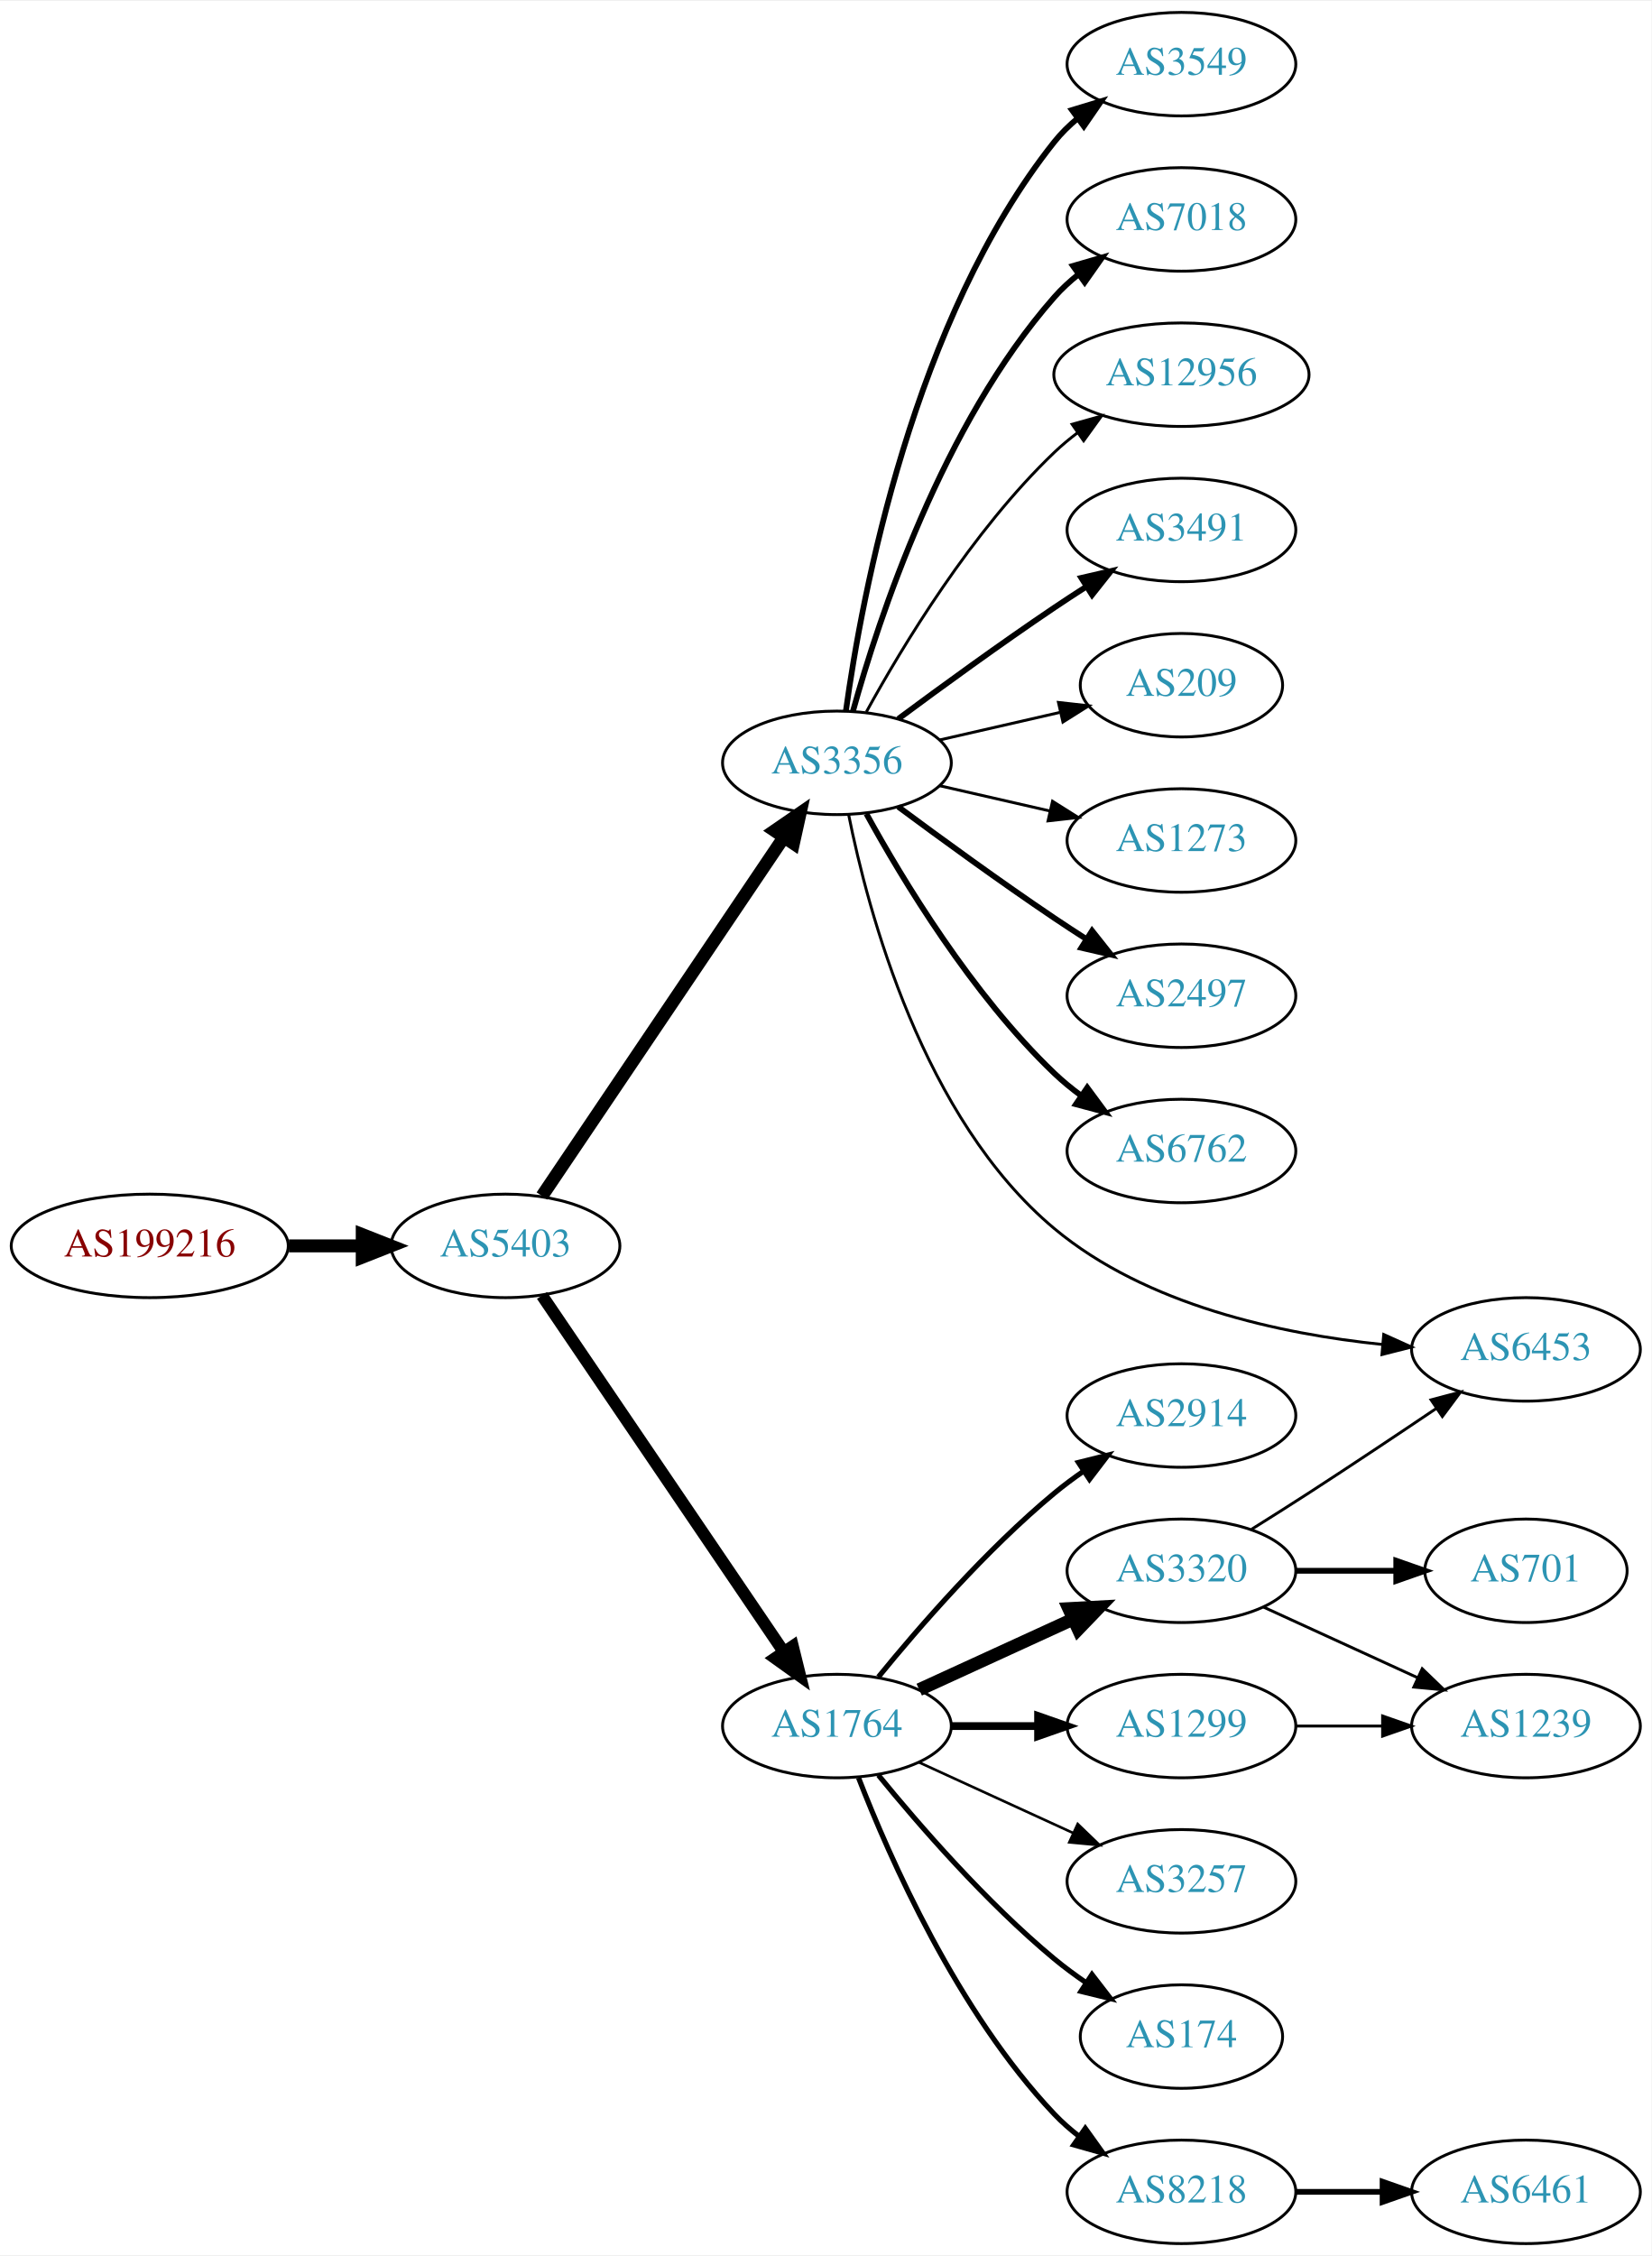
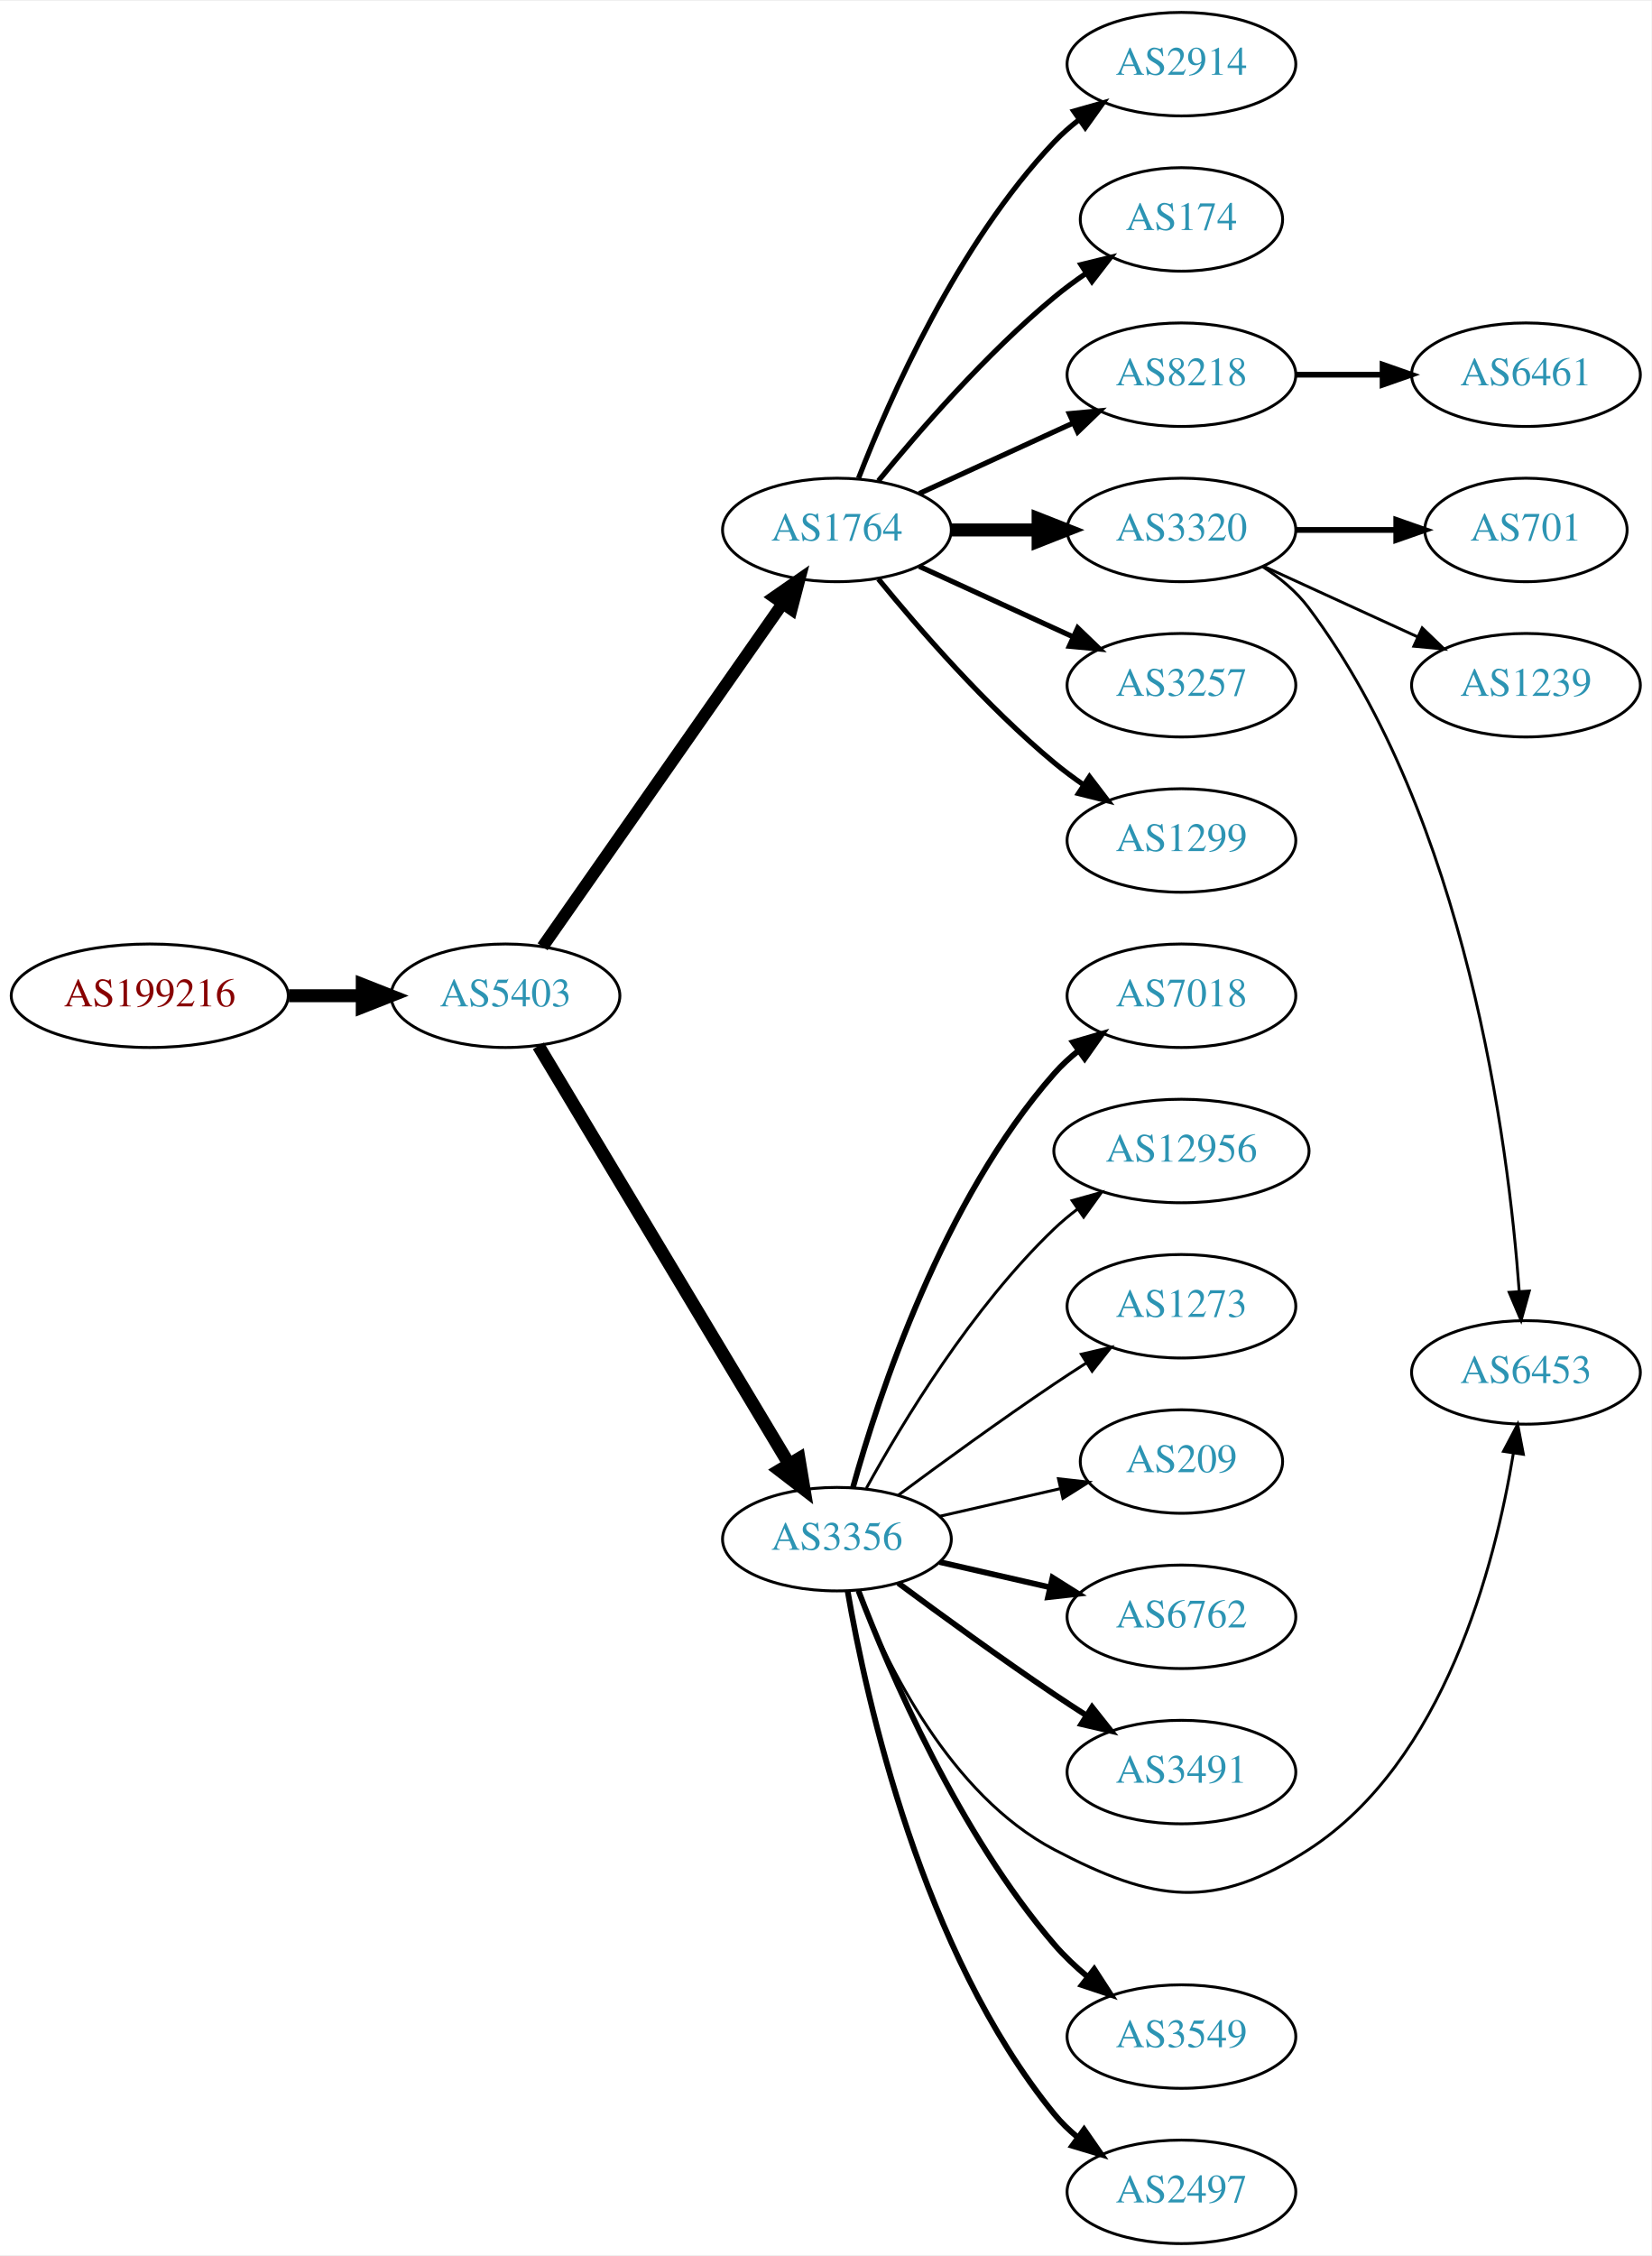
<svg xmlns="http://www.w3.org/2000/svg" xmlns:xlink="http://www.w3.org/1999/xlink" width="574pt" height="784pt" viewBox="0.00 0.00 574.46 784.00">
  <g id="graph0" class="graph" transform="scale(1 1) rotate(0) translate(4 780)">
    <polygon fill="white" stroke="none" points="-4,4 -4,-780 570.463,-780 570.463,4 -4,4" />
    <g id="node1" class="node">
      <g id="a_node1">
        <a xlink:href="/asn/199216" xlink:title="AS199216 ~ Compass-Verlag GmbH [AT]">
-           <ellipse fill="#ffffff" stroke="black" cx="48.096" cy="-347" rx="48.192" ry="18" />
-           <text text-anchor="middle" x="48.096" y="-343.3" font-family="Times,serif" font-size="14.00" fill="#880000">AS199216</text>
+           <ellipse fill="#ffffff" stroke="black" cx="48.096" cy="-434" rx="48.192" ry="18" />
+           <text text-anchor="middle" x="48.096" y="-430.3" font-family="Times,serif" font-size="14.00" fill="#880000">AS199216</text>
        </a>
      </g>
    </g>
    <g id="node2" class="node">
      <g id="a_node2">
        <a xlink:href="/asn/5403" xlink:title="AS5403 ~ AS5403 [AT]">
-           <ellipse fill="#ffffff" stroke="black" cx="171.838" cy="-347" rx="39.794" ry="18" />
-           <text text-anchor="middle" x="171.838" y="-343.3" font-family="Times,serif" font-size="14.00" fill="#2c94b3">AS5403</text>
+           <ellipse fill="#ffffff" stroke="black" cx="171.838" cy="-434" rx="39.794" ry="18" />
+           <text text-anchor="middle" x="171.838" y="-430.3" font-family="Times,serif" font-size="14.00" fill="#2c94b3">AS5403</text>
        </a>
      </g>
    </g>
    <g id="edge1" class="edge">
-       <path fill="none" stroke="black" stroke-width="4.5" d="M96.513,-347C104.867,-347 113.577,-347 121.969,-347" />
-       <polygon fill="black" stroke="black" stroke-width="4.5" points="122.004,-350.938 132.004,-347 122.004,-343.063 122.004,-350.938" />
+       <path fill="none" stroke="black" stroke-width="4.5" d="M96.513,-434C104.867,-434 113.577,-434 121.969,-434" />
+       <polygon fill="black" stroke="black" stroke-width="4.5" points="122.004,-437.938 132.004,-434 122.004,-430.063 122.004,-437.938" />
    </g>
    <g id="node3" class="node">
      <g id="a_node3">
-         <a xlink:href="/asn/3356" xlink:title="AS3356 ~ Level 3 Parent, LLC [US]">
-           <ellipse fill="#ffffff" stroke="black" cx="287.131" cy="-515" rx="39.794" ry="18" />
-           <text text-anchor="middle" x="287.131" y="-511.3" font-family="Times,serif" font-size="14.00" fill="#2c94b3">AS3356</text>
+         <a xlink:href="/asn/1764" xlink:title="AS1764 ~ NEXTLAYER-AS [AT]">
+           <ellipse fill="#ffffff" stroke="black" cx="287.131" cy="-596" rx="39.794" ry="18" />
+           <text text-anchor="middle" x="287.131" y="-592.3" font-family="Times,serif" font-size="14.00" fill="#2c94b3">AS1764</text>
        </a>
      </g>
    </g>
    <g id="edge2" class="edge">
-       <path fill="none" stroke="black" stroke-width="4.5" d="M184.536,-364.346C204.464,-393.898 245.108,-454.168 268.497,-488.852" />
-       <polygon fill="black" stroke="black" stroke-width="4.5" points="265.471,-491.407 274.327,-497.496 272.001,-487.004 265.471,-491.407" />
+       <path fill="none" stroke="black" stroke-width="4.219" d="M184.748,-451.031C204.67,-479.517 244.859,-536.985 268.209,-570.374" />
+       <polygon fill="black" stroke="black" stroke-width="4.219" points="265.283,-572.631 274.039,-578.71 271.333,-568.4 265.283,-572.631" />
    </g>
    <g id="node4" class="node">
      <g id="a_node4">
-         <a xlink:href="/asn/1764" xlink:title="AS1764 ~ NEXTLAYER-AS [AT]">
-           <ellipse fill="#ffffff" stroke="black" cx="287.131" cy="-180" rx="39.794" ry="18" />
-           <text text-anchor="middle" x="287.131" y="-176.3" font-family="Times,serif" font-size="14.00" fill="#2c94b3">AS1764</text>
+         <a xlink:href="/asn/3356" xlink:title="AS3356 ~ Level 3 Parent, LLC [US]">
+           <ellipse fill="#ffffff" stroke="black" cx="287.131" cy="-245" rx="39.794" ry="18" />
+           <text text-anchor="middle" x="287.131" y="-241.3" font-family="Times,serif" font-size="14.00" fill="#2c94b3">AS3356</text>
        </a>
      </g>
    </g>
    <g id="edge3" class="edge">
-       <path fill="none" stroke="black" stroke-width="4.219" d="M184.536,-329.757C204.464,-300.381 245.108,-240.47 268.497,-205.993" />
-       <polygon fill="black" stroke="black" stroke-width="4.219" points="271.768,-207.747 274.327,-197.399 265.658,-203.602 271.768,-207.747" />
+       <path fill="none" stroke="black" stroke-width="4.5" d="M183.293,-416.558C203.274,-383.225 246.98,-310.314 270.465,-271.134" />
+       <polygon fill="black" stroke="black" stroke-width="4.5" points="273.937,-273.001 275.701,-262.4 267.182,-268.952 273.937,-273.001" />
    </g>
    <g id="node5" class="node">
      <g id="a_node5">
-         <a xlink:href="/asn/2497" xlink:title="AS2497 ~ Internet Initiative Japan Inc. [JP]">
-           <ellipse fill="#ffffff" stroke="black" cx="406.973" cy="-434" rx="39.794" ry="18" />
-           <text text-anchor="middle" x="406.973" y="-430.3" font-family="Times,serif" font-size="14.00" fill="#2c94b3">AS2497</text>
+         <a xlink:href="/asn/1299" xlink:title="AS1299 ~ Telia Carrier [EU]">
+           <ellipse fill="#ffffff" stroke="black" cx="406.973" cy="-488" rx="39.794" ry="18" />
+           <text text-anchor="middle" x="406.973" y="-484.3" font-family="Times,serif" font-size="14.00" fill="#2c94b3">AS1299</text>
        </a>
      </g>
    </g>
    <g id="edge4" class="edge">
-       <path fill="none" stroke="black" stroke-width="2" d="M308.461,-499.723C323.324,-488.696 344.068,-473.593 362.777,-461 366.326,-458.611 370.077,-456.161 373.825,-453.758" />
-       <polygon fill="black" stroke="black" stroke-width="2" points="375.893,-456.591 382.474,-448.288 372.151,-450.675 375.893,-456.591" />
+       <path fill="none" stroke="black" stroke-width="1.8" d="M301.55,-578.935C315.665,-561.625 339.079,-534.655 362.777,-515 365.994,-512.332 369.494,-509.73 373.065,-507.259" />
+       <polygon fill="black" stroke="black" stroke-width="1.8" points="374.988,-510.183 381.421,-501.764 371.143,-504.334 374.988,-510.183" />
    </g>
    <g id="node6" class="node">
      <g id="a_node6">
-         <a xlink:href="/asn/6762" xlink:title="AS6762 ~ TELECOM ITALIA SPARKLE S.p.A. [IT]">
-           <ellipse fill="#ffffff" stroke="black" cx="406.973" cy="-380" rx="39.794" ry="18" />
-           <text text-anchor="middle" x="406.973" y="-376.3" font-family="Times,serif" font-size="14.00" fill="#2c94b3">AS6762</text>
+         <a xlink:href="/asn/2914" xlink:title="AS2914 ~ NTT America, Inc. [US]">
+           <ellipse fill="#ffffff" stroke="black" cx="406.973" cy="-758" rx="39.794" ry="18" />
+           <text text-anchor="middle" x="406.973" y="-754.3" font-family="Times,serif" font-size="14.00" fill="#2c94b3">AS2914</text>
        </a>
      </g>
    </g>
    <g id="edge5" class="edge">
-       <path fill="none" stroke="black" stroke-width="2" d="M297.372,-497.287C309.918,-474.439 334.095,-434.389 362.777,-407 365.646,-404.261 368.834,-401.653 372.144,-399.215" />
-       <polygon fill="black" stroke="black" stroke-width="2" points="374.207,-402.044 380.503,-393.523 370.267,-396.258 374.207,-402.044" />
+       <path fill="none" stroke="black" stroke-width="1.8" d="M294.654,-613.994C305.404,-641.728 329.062,-695.429 362.777,-731 365.363,-733.728 368.281,-736.294 371.349,-738.677" />
+       <polygon fill="black" stroke="black" stroke-width="1.8" points="369.503,-741.658 379.697,-744.543 373.527,-735.93 369.503,-741.658" />
    </g>
    <g id="node7" class="node">
      <g id="a_node7">
-         <a xlink:href="/asn/6453" xlink:title="AS6453 ~ TATA COMMUNICATIONS (AMERICA) INC [US]">
-           <ellipse fill="#ffffff" stroke="black" cx="526.816" cy="-311" rx="39.794" ry="18" />
-           <text text-anchor="middle" x="526.816" y="-307.3" font-family="Times,serif" font-size="14.00" fill="#2c94b3">AS6453</text>
+         <a xlink:href="/asn/174" xlink:title="AS174 ~ Cogent Communications [US]">
+           <ellipse fill="#ffffff" stroke="black" cx="406.973" cy="-704" rx="35.194" ry="18" />
+           <text text-anchor="middle" x="406.973" y="-700.3" font-family="Times,serif" font-size="14.00" fill="#2c94b3">AS174</text>
        </a>
      </g>
    </g>
    <g id="edge6" class="edge">
-       <path fill="none" stroke="black" d="M291.184,-497.094C297.867,-463.551 317.014,-391.201 362.777,-353 394.74,-326.32 441.608,-316.327 476.901,-312.711" />
-       <polygon fill="black" stroke="black" points="477.336,-316.187 486.988,-311.817 476.718,-309.214 477.336,-316.187" />
+       <path fill="none" stroke="black" stroke-width="1.8" d="M301.55,-613.065C315.665,-630.375 339.079,-657.345 362.777,-677 366.241,-679.872 370.033,-682.669 373.888,-685.308" />
+       <polygon fill="black" stroke="black" stroke-width="1.8" points="372.03,-688.275 382.32,-690.797 375.849,-682.408 372.03,-688.275" />
    </g>
    <g id="node8" class="node">
      <g id="a_node8">
-         <a xlink:href="/asn/3549" xlink:title="AS3549 ~ Level 3 Parent, LLC [US]">
-           <ellipse fill="#ffffff" stroke="black" cx="406.973" cy="-758" rx="39.794" ry="18" />
-           <text text-anchor="middle" x="406.973" y="-754.3" font-family="Times,serif" font-size="14.00" fill="#2c94b3">AS3549</text>
+         <a xlink:href="/asn/3320" xlink:title="AS3320 ~ DTAG [DE]">
+           <ellipse fill="#ffffff" stroke="black" cx="406.973" cy="-596" rx="39.794" ry="18" />
+           <text text-anchor="middle" x="406.973" y="-592.3" font-family="Times,serif" font-size="14.00" fill="#2c94b3">AS3320</text>
        </a>
      </g>
    </g>
    <g id="edge7" class="edge">
-       <path fill="none" stroke="black" stroke-width="2" d="M290.27,-533.17C295.77,-572.974 313.596,-669.233 362.777,-731 365.119,-733.94 367.873,-736.649 370.839,-739.121" />
-       <polygon fill="black" stroke="black" stroke-width="2" points="368.904,-742.042 379.045,-745.11 373.031,-736.388 368.904,-742.042" />
+       <path fill="none" stroke="black" stroke-width="4.5" d="M327.044,-596C336.597,-596 346.947,-596 356.909,-596" />
+       <polygon fill="black" stroke="black" stroke-width="4.5" points="357.102,-599.938 367.102,-596 357.102,-592.063 357.102,-599.938" />
    </g>
    <g id="node9" class="node">
      <g id="a_node9">
-         <a xlink:href="/asn/7018" xlink:title="AS7018 ~ AT&amp;T Services, Inc. [US]">
-           <ellipse fill="#ffffff" stroke="black" cx="406.973" cy="-704" rx="39.794" ry="18" />
-           <text text-anchor="middle" x="406.973" y="-700.3" font-family="Times,serif" font-size="14.00" fill="#2c94b3">AS7018</text>
+         <a xlink:href="/asn/8218" xlink:title="AS8218 ~ legacy Neotelecoms [FR]">
+           <ellipse fill="#ffffff" stroke="black" cx="406.973" cy="-650" rx="39.794" ry="18" />
+           <text text-anchor="middle" x="406.973" y="-646.3" font-family="Times,serif" font-size="14.00" fill="#2c94b3">AS8218</text>
        </a>
      </g>
    </g>
    <g id="edge8" class="edge">
-       <path fill="none" stroke="black" stroke-width="2" d="M292.704,-532.946C301.61,-564.995 323.894,-632.842 362.777,-677 365.261,-679.821 368.111,-682.449 371.137,-684.871" />
-       <polygon fill="black" stroke="black" stroke-width="2" points="369.254,-687.828 379.426,-690.791 373.322,-682.131 369.254,-687.828" />
+       <path fill="none" stroke="black" stroke-width="1.8" d="M315.76,-608.661C331.717,-615.973 351.987,-625.261 369.27,-633.181" />
+       <polygon fill="black" stroke="black" stroke-width="1.8" points="367.969,-636.435 378.518,-637.419 370.885,-630.071 367.969,-636.435" />
    </g>
    <g id="node10" class="node">
      <g id="a_node10">
-         <a xlink:href="/asn/12956" xlink:title="AS12956 ~ TELXIUS [ES]">
-           <ellipse fill="#ffffff" stroke="black" cx="406.973" cy="-650" rx="44.393" ry="18" />
-           <text text-anchor="middle" x="406.973" y="-646.3" font-family="Times,serif" font-size="14.00" fill="#2c94b3">AS12956</text>
+         <a xlink:href="/asn/3257" xlink:title="AS3257 ~ GTT [DE]">
+           <ellipse fill="#ffffff" stroke="black" cx="406.973" cy="-542" rx="39.794" ry="18" />
+           <text text-anchor="middle" x="406.973" y="-538.3" font-family="Times,serif" font-size="14.00" fill="#2c94b3">AS3257</text>
        </a>
      </g>
    </g>
    <g id="edge9" class="edge">
-       <path fill="none" stroke="black" d="M297.372,-532.713C309.918,-555.561 334.095,-595.611 362.777,-623 365.284,-625.393 368.035,-627.687 370.898,-629.855" />
-       <polygon fill="black" stroke="black" points="368.944,-632.759 379.148,-635.61 372.949,-627.018 368.944,-632.759" />
+       <path fill="none" stroke="black" stroke-width="1.8" d="M315.76,-583.339C331.717,-576.027 351.987,-566.739 369.27,-558.819" />
+       <polygon fill="black" stroke="black" stroke-width="1.8" points="370.885,-561.929 378.518,-554.581 367.969,-555.565 370.885,-561.929" />
    </g>
    <g id="node11" class="node">
      <g id="a_node11">
-         <a xlink:href="/asn/3491" xlink:title="AS3491 ~ PCCW Global, Inc. [US]">
-           <ellipse fill="#ffffff" stroke="black" cx="406.973" cy="-596" rx="39.794" ry="18" />
-           <text text-anchor="middle" x="406.973" y="-592.3" font-family="Times,serif" font-size="14.00" fill="#2c94b3">AS3491</text>
+         <a xlink:href="/asn/6762" xlink:title="AS6762 ~ TELECOM ITALIA SPARKLE S.p.A. [IT]">
+           <ellipse fill="#ffffff" stroke="black" cx="406.973" cy="-218" rx="39.794" ry="18" />
+           <text text-anchor="middle" x="406.973" y="-214.3" font-family="Times,serif" font-size="14.00" fill="#2c94b3">AS6762</text>
        </a>
      </g>
    </g>
    <g id="edge10" class="edge">
-       <path fill="none" stroke="black" stroke-width="2" d="M308.461,-530.277C323.324,-541.304 344.068,-556.407 362.777,-569 366.326,-571.389 370.077,-573.839 373.825,-576.242" />
-       <polygon fill="black" stroke="black" stroke-width="2" points="372.151,-579.325 382.474,-581.712 375.893,-573.409 372.151,-579.325" />
+       <path fill="none" stroke="black" stroke-width="2" d="M322.85,-237.045C334.85,-234.296 348.471,-231.175 361.164,-228.267" />
+       <polygon fill="black" stroke="black" stroke-width="2" points="362.129,-231.636 371.095,-225.991 360.566,-224.813 362.129,-231.636" />
    </g>
    <g id="node12" class="node">
      <g id="a_node12">
-         <a xlink:href="/asn/209" xlink:title="AS209 ~ CenturyLink Communications, LLC [US]">
-           <ellipse fill="#ffffff" stroke="black" cx="406.973" cy="-542" rx="35.194" ry="18" />
-           <text text-anchor="middle" x="406.973" y="-538.3" font-family="Times,serif" font-size="14.00" fill="#2c94b3">AS209</text>
+         <a xlink:href="/asn/6453" xlink:title="AS6453 ~ TATA COMMUNICATIONS (AMERICA) INC [US]">
+           <ellipse fill="#ffffff" stroke="black" cx="526.816" cy="-303" rx="39.794" ry="18" />
+           <text text-anchor="middle" x="526.816" y="-299.3" font-family="Times,serif" font-size="14.00" fill="#2c94b3">AS6453</text>
        </a>
      </g>
    </g>
    <g id="edge11" class="edge">
-       <path fill="none" stroke="black" d="M322.85,-522.955C335.943,-525.955 350.965,-529.396 364.606,-532.522" />
-       <polygon fill="black" stroke="black" points="364.184,-536.016 374.713,-534.838 365.747,-529.193 364.184,-536.016" />
+       <path fill="none" stroke="black" d="M294.355,-227.134C304.3,-201.707 326.444,-156.055 362.777,-137 397.569,-118.754 418.182,-115.665 451.17,-137 498.463,-167.588 516.086,-236.055 522.429,-274.825" />
+       <polygon fill="black" stroke="black" points="518.997,-275.542 523.934,-284.916 525.921,-274.509 518.997,-275.542" />
    </g>
    <g id="node13" class="node">
      <g id="a_node13">
-         <a xlink:href="/asn/1273" xlink:title="AS1273 ~ Vodafone Group PLC [EU]">
-           <ellipse fill="#ffffff" stroke="black" cx="406.973" cy="-488" rx="39.794" ry="18" />
-           <text text-anchor="middle" x="406.973" y="-484.3" font-family="Times,serif" font-size="14.00" fill="#2c94b3">AS1273</text>
+         <a xlink:href="/asn/3491" xlink:title="AS3491 ~ PCCW Global, Inc. [US]">
+           <ellipse fill="#ffffff" stroke="black" cx="406.973" cy="-164" rx="39.794" ry="18" />
+           <text text-anchor="middle" x="406.973" y="-160.3" font-family="Times,serif" font-size="14.00" fill="#2c94b3">AS3491</text>
        </a>
      </g>
    </g>
    <g id="edge12" class="edge">
-       <path fill="none" stroke="black" d="M322.85,-507.045C334.85,-504.296 348.471,-501.175 361.164,-498.267" />
-       <polygon fill="black" stroke="black" points="362.129,-501.636 371.095,-495.991 360.566,-494.813 362.129,-501.636" />
+       <path fill="none" stroke="black" stroke-width="2" d="M308.461,-229.723C323.324,-218.696 344.068,-203.593 362.777,-191 366.326,-188.611 370.077,-186.161 373.825,-183.758" />
+       <polygon fill="black" stroke="black" stroke-width="2" points="375.893,-186.591 382.474,-178.288 372.151,-180.675 375.893,-186.591" />
    </g>
    <g id="node14" class="node">
      <g id="a_node14">
-         <a xlink:href="/asn/3257" xlink:title="AS3257 ~ GTT [DE]">
-           <ellipse fill="#ffffff" stroke="black" cx="406.973" cy="-126" rx="39.794" ry="18" />
-           <text text-anchor="middle" x="406.973" y="-122.3" font-family="Times,serif" font-size="14.00" fill="#2c94b3">AS3257</text>
+         <a xlink:href="/asn/3549" xlink:title="AS3549 ~ Level 3 Parent, LLC [US]">
+           <ellipse fill="#ffffff" stroke="black" cx="406.973" cy="-72" rx="39.794" ry="18" />
+           <text text-anchor="middle" x="406.973" y="-68.3" font-family="Times,serif" font-size="14.00" fill="#2c94b3">AS3549</text>
        </a>
      </g>
    </g>
    <g id="edge13" class="edge">
-       <path fill="none" stroke="black" stroke-width="0.9" d="M315.76,-167.339C331.717,-160.027 351.987,-150.739 369.27,-142.819" />
-       <polygon fill="black" stroke="black" stroke-width="0.9" points="370.885,-145.929 378.518,-138.581 367.969,-139.565 370.885,-145.929" />
+       <path fill="none" stroke="black" stroke-width="2" d="M294.64,-226.985C305.527,-198.58 329.555,-142.648 362.777,-104 366.188,-100.032 370.177,-96.268 374.326,-92.807" />
+       <polygon fill="black" stroke="black" stroke-width="2" points="376.634,-95.447 382.395,-86.555 372.347,-89.914 376.634,-95.447" />
    </g>
    <g id="node15" class="node">
      <g id="a_node15">
-         <a xlink:href="/asn/174" xlink:title="AS174 ~ Cogent Communications [US]">
-           <ellipse fill="#ffffff" stroke="black" cx="406.973" cy="-72" rx="35.194" ry="18" />
-           <text text-anchor="middle" x="406.973" y="-68.3" font-family="Times,serif" font-size="14.00" fill="#2c94b3">AS174</text>
+         <a xlink:href="/asn/2497" xlink:title="AS2497 ~ Internet Initiative Japan Inc. [JP]">
+           <ellipse fill="#ffffff" stroke="black" cx="406.973" cy="-18" rx="39.794" ry="18" />
+           <text text-anchor="middle" x="406.973" y="-14.3" font-family="Times,serif" font-size="14.00" fill="#2c94b3">AS2497</text>
        </a>
      </g>
    </g>
    <g id="edge14" class="edge">
-       <path fill="none" stroke="black" stroke-width="1.8" d="M301.55,-162.935C315.665,-145.625 339.079,-118.655 362.777,-99 366.241,-96.128 370.033,-93.331 373.888,-90.692" />
-       <polygon fill="black" stroke="black" stroke-width="1.8" points="375.849,-93.592 382.32,-85.203 372.03,-87.725 375.849,-93.592" />
+       <path fill="none" stroke="black" stroke-width="2" d="M290.84,-227.039C297.29,-189.505 316.602,-101.556 362.777,-45 365.154,-42.089 367.933,-39.4 370.914,-36.94" />
+       <polygon fill="black" stroke="black" stroke-width="2" points="373.105,-39.674 379.141,-30.967 368.992,-34.01 373.105,-39.674" />
    </g>
    <g id="node16" class="node">
      <g id="a_node16">
-         <a xlink:href="/asn/1299" xlink:title="AS1299 ~ Telia Carrier [EU]">
-           <ellipse fill="#ffffff" stroke="black" cx="406.973" cy="-180" rx="39.794" ry="18" />
-           <text text-anchor="middle" x="406.973" y="-176.3" font-family="Times,serif" font-size="14.00" fill="#2c94b3">AS1299</text>
+         <a xlink:href="/asn/7018" xlink:title="AS7018 ~ AT&amp;T Services, Inc. [US]">
+           <ellipse fill="#ffffff" stroke="black" cx="406.973" cy="-434" rx="39.794" ry="18" />
+           <text text-anchor="middle" x="406.973" y="-430.3" font-family="Times,serif" font-size="14.00" fill="#2c94b3">AS7018</text>
        </a>
      </g>
    </g>
    <g id="edge15" class="edge">
-       <path fill="none" stroke="black" stroke-width="2.7" d="M327.044,-180C336.597,-180 346.947,-180 356.909,-180" />
-       <polygon fill="black" stroke="black" stroke-width="2.7" points="357.102,-183.5 367.102,-180 357.102,-176.5 357.102,-183.5" />
+       <path fill="none" stroke="black" stroke-width="2" d="M292.704,-262.946C301.61,-294.995 323.894,-362.842 362.777,-407 365.261,-409.821 368.111,-412.449 371.137,-414.871" />
+       <polygon fill="black" stroke="black" stroke-width="2" points="369.254,-417.828 379.426,-420.791 373.322,-412.131 369.254,-417.828" />
    </g>
    <g id="node17" class="node">
      <g id="a_node17">
-         <a xlink:href="/asn/2914" xlink:title="AS2914 ~ NTT America, Inc. [US]">
-           <ellipse fill="#ffffff" stroke="black" cx="406.973" cy="-288" rx="39.794" ry="18" />
-           <text text-anchor="middle" x="406.973" y="-284.3" font-family="Times,serif" font-size="14.00" fill="#2c94b3">AS2914</text>
+         <a xlink:href="/asn/12956" xlink:title="AS12956 ~ TELXIUS [ES]">
+           <ellipse fill="#ffffff" stroke="black" cx="406.973" cy="-380" rx="44.393" ry="18" />
+           <text text-anchor="middle" x="406.973" y="-376.3" font-family="Times,serif" font-size="14.00" fill="#2c94b3">AS12956</text>
        </a>
      </g>
    </g>
    <g id="edge16" class="edge">
-       <path fill="none" stroke="black" stroke-width="1.8" d="M301.55,-197.065C315.665,-214.375 339.079,-241.345 362.777,-261 365.994,-263.668 369.494,-266.27 373.065,-268.741" />
-       <polygon fill="black" stroke="black" stroke-width="1.8" points="371.143,-271.666 381.421,-274.236 374.988,-265.817 371.143,-271.666" />
+       <path fill="none" stroke="black" d="M297.372,-262.713C309.918,-285.561 334.095,-325.611 362.777,-353 365.284,-355.393 368.035,-357.687 370.898,-359.855" />
+       <polygon fill="black" stroke="black" points="368.944,-362.759 379.148,-365.61 372.949,-357.018 368.944,-362.759" />
    </g>
    <g id="node18" class="node">
      <g id="a_node18">
-         <a xlink:href="/asn/3320" xlink:title="AS3320 ~ DTAG [DE]">
-           <ellipse fill="#ffffff" stroke="black" cx="406.973" cy="-234" rx="39.794" ry="18" />
-           <text text-anchor="middle" x="406.973" y="-230.3" font-family="Times,serif" font-size="14.00" fill="#2c94b3">AS3320</text>
+         <a xlink:href="/asn/1273" xlink:title="AS1273 ~ Vodafone Group PLC [EU]">
+           <ellipse fill="#ffffff" stroke="black" cx="406.973" cy="-326" rx="39.794" ry="18" />
+           <text text-anchor="middle" x="406.973" y="-322.3" font-family="Times,serif" font-size="14.00" fill="#2c94b3">AS1273</text>
        </a>
      </g>
    </g>
    <g id="edge17" class="edge">
-       <path fill="none" stroke="black" stroke-width="4.5" d="M315.76,-192.661C331.717,-199.973 351.987,-209.261 369.27,-217.181" />
-       <polygon fill="black" stroke="black" stroke-width="4.5" points="367.786,-220.832 378.518,-221.419 371.067,-213.673 367.786,-220.832" />
+       <path fill="none" stroke="black" d="M308.461,-260.277C323.324,-271.304 344.068,-286.407 362.777,-299 366.326,-301.389 370.077,-303.839 373.825,-306.242" />
+       <polygon fill="black" stroke="black" points="372.151,-309.325 382.474,-311.712 375.893,-303.409 372.151,-309.325" />
    </g>
    <g id="node19" class="node">
      <g id="a_node19">
-         <a xlink:href="/asn/8218" xlink:title="AS8218 ~ legacy Neotelecoms [FR]">
-           <ellipse fill="#ffffff" stroke="black" cx="406.973" cy="-18" rx="39.794" ry="18" />
-           <text text-anchor="middle" x="406.973" y="-14.3" font-family="Times,serif" font-size="14.00" fill="#2c94b3">AS8218</text>
+         <a xlink:href="/asn/209" xlink:title="AS209 ~ CenturyLink Communications, LLC [US]">
+           <ellipse fill="#ffffff" stroke="black" cx="406.973" cy="-272" rx="35.194" ry="18" />
+           <text text-anchor="middle" x="406.973" y="-268.3" font-family="Times,serif" font-size="14.00" fill="#2c94b3">AS209</text>
        </a>
      </g>
    </g>
    <g id="edge18" class="edge">
-       <path fill="none" stroke="black" stroke-width="1.8" d="M294.654,-162.006C305.404,-134.272 329.062,-80.571 362.777,-45 365.363,-42.272 368.281,-39.706 371.349,-37.323" />
-       <polygon fill="black" stroke="black" stroke-width="1.8" points="373.527,-40.069 379.697,-31.457 369.503,-34.342 373.527,-40.069" />
+       <path fill="none" stroke="black" d="M322.85,-252.955C335.943,-255.955 350.965,-259.396 364.606,-262.522" />
+       <polygon fill="black" stroke="black" points="364.184,-266.016 374.713,-264.838 365.747,-259.193 364.184,-266.016" />
+     </g>
+     <g id="edge21" class="edge">
+       <path fill="none" stroke="black" d="M435.137,-583.292C441.119,-579.423 446.928,-574.663 451.17,-569 506.202,-495.527 520.67,-383.241 524.468,-331.24" />
+       <polygon fill="black" stroke="black" points="527.971,-331.3 525.127,-321.095 520.986,-330.847 527.971,-331.3" />
    </g>
    <g id="node20" class="node">
      <g id="a_node20">
        <a xlink:href="/asn/1239" xlink:title="AS1239 ~ Sprint [US]">
-           <ellipse fill="#ffffff" stroke="black" cx="526.816" cy="-180" rx="39.794" ry="18" />
-           <text text-anchor="middle" x="526.816" y="-176.3" font-family="Times,serif" font-size="14.00" fill="#2c94b3">AS1239</text>
+           <ellipse fill="#ffffff" stroke="black" cx="526.816" cy="-542" rx="39.794" ry="18" />
+           <text text-anchor="middle" x="526.816" y="-538.3" font-family="Times,serif" font-size="14.00" fill="#2c94b3">AS1239</text>
        </a>
      </g>
    </g>
    <g id="edge19" class="edge">
-       <path fill="none" stroke="black" d="M446.886,-180C456.439,-180 466.789,-180 476.752,-180" />
-       <polygon fill="black" stroke="black" points="476.944,-183.5 486.944,-180 476.944,-176.5 476.944,-183.5" />
-     </g>
-     <g id="edge22" class="edge">
-       <path fill="none" stroke="black" d="M431.373,-248.439C437.815,-252.465 444.785,-256.868 451.17,-261 465.886,-270.525 482.067,-281.322 495.591,-290.44" />
-       <polygon fill="black" stroke="black" points="493.807,-293.459 504.052,-296.159 497.727,-287.659 493.807,-293.459" />
-     </g>
-     <g id="edge21" class="edge">
-       <path fill="none" stroke="black" d="M435.602,-221.339C451.559,-214.027 471.83,-204.739 489.113,-196.819" />
-       <polygon fill="black" stroke="black" points="490.727,-199.929 498.36,-192.581 487.811,-193.565 490.727,-199.929" />
+       <path fill="none" stroke="black" d="M435.602,-583.339C451.559,-576.027 471.83,-566.739 489.113,-558.819" />
+       <polygon fill="black" stroke="black" points="490.727,-561.929 498.36,-554.581 487.811,-555.565 490.727,-561.929" />
    </g>
    <g id="node21" class="node">
      <g id="a_node21">
        <a xlink:href="/asn/701" xlink:title="AS701 ~ UUNET [US]">
-           <ellipse fill="#ffffff" stroke="black" cx="526.816" cy="-234" rx="35.194" ry="18" />
-           <text text-anchor="middle" x="526.816" y="-230.3" font-family="Times,serif" font-size="14.00" fill="#2c94b3">AS701</text>
+           <ellipse fill="#ffffff" stroke="black" cx="526.816" cy="-596" rx="35.194" ry="18" />
+           <text text-anchor="middle" x="526.816" y="-592.3" font-family="Times,serif" font-size="14.00" fill="#2c94b3">AS701</text>
        </a>
      </g>
    </g>
    <g id="edge20" class="edge">
-       <path fill="none" stroke="black" stroke-width="2" d="M446.886,-234C457.973,-234 470.132,-234 481.515,-234" />
-       <polygon fill="black" stroke="black" stroke-width="2" points="481.697,-237.5 491.696,-234 481.696,-230.5 481.697,-237.5" />
+       <path fill="none" stroke="black" stroke-width="2" d="M446.886,-596C457.973,-596 470.132,-596 481.515,-596" />
+       <polygon fill="black" stroke="black" stroke-width="2" points="481.697,-599.5 491.696,-596 481.696,-592.5 481.697,-599.5" />
    </g>
    <g id="node22" class="node">
      <g id="a_node22">
        <a xlink:href="/asn/6461" xlink:title="AS6461 ~ Zayo Bandwidth [US]">
-           <ellipse fill="#ffffff" stroke="black" cx="526.816" cy="-18" rx="39.794" ry="18" />
-           <text text-anchor="middle" x="526.816" y="-14.3" font-family="Times,serif" font-size="14.00" fill="#2c94b3">AS6461</text>
-         </a>
-       </g>
-     </g>
-     <g id="edge23" class="edge">
-       <path fill="none" stroke="black" stroke-width="2" d="M446.886,-18C456.439,-18 466.789,-18 476.752,-18" />
-       <polygon fill="black" stroke="black" stroke-width="2" points="476.944,-21.5 486.944,-18 476.944,-14.5 476.944,-21.5" />
+           <ellipse fill="#ffffff" stroke="black" cx="526.816" cy="-650" rx="39.794" ry="18" />
+           <text text-anchor="middle" x="526.816" y="-646.3" font-family="Times,serif" font-size="14.00" fill="#2c94b3">AS6461</text>
+         </a>
+       </g>
+     </g>
+     <g id="edge22" class="edge">
+       <path fill="none" stroke="black" stroke-width="2" d="M446.886,-650C456.439,-650 466.789,-650 476.752,-650" />
+       <polygon fill="black" stroke="black" stroke-width="2" points="476.944,-653.5 486.944,-650 476.944,-646.5 476.944,-653.5" />
    </g>
  </g>
</svg>
